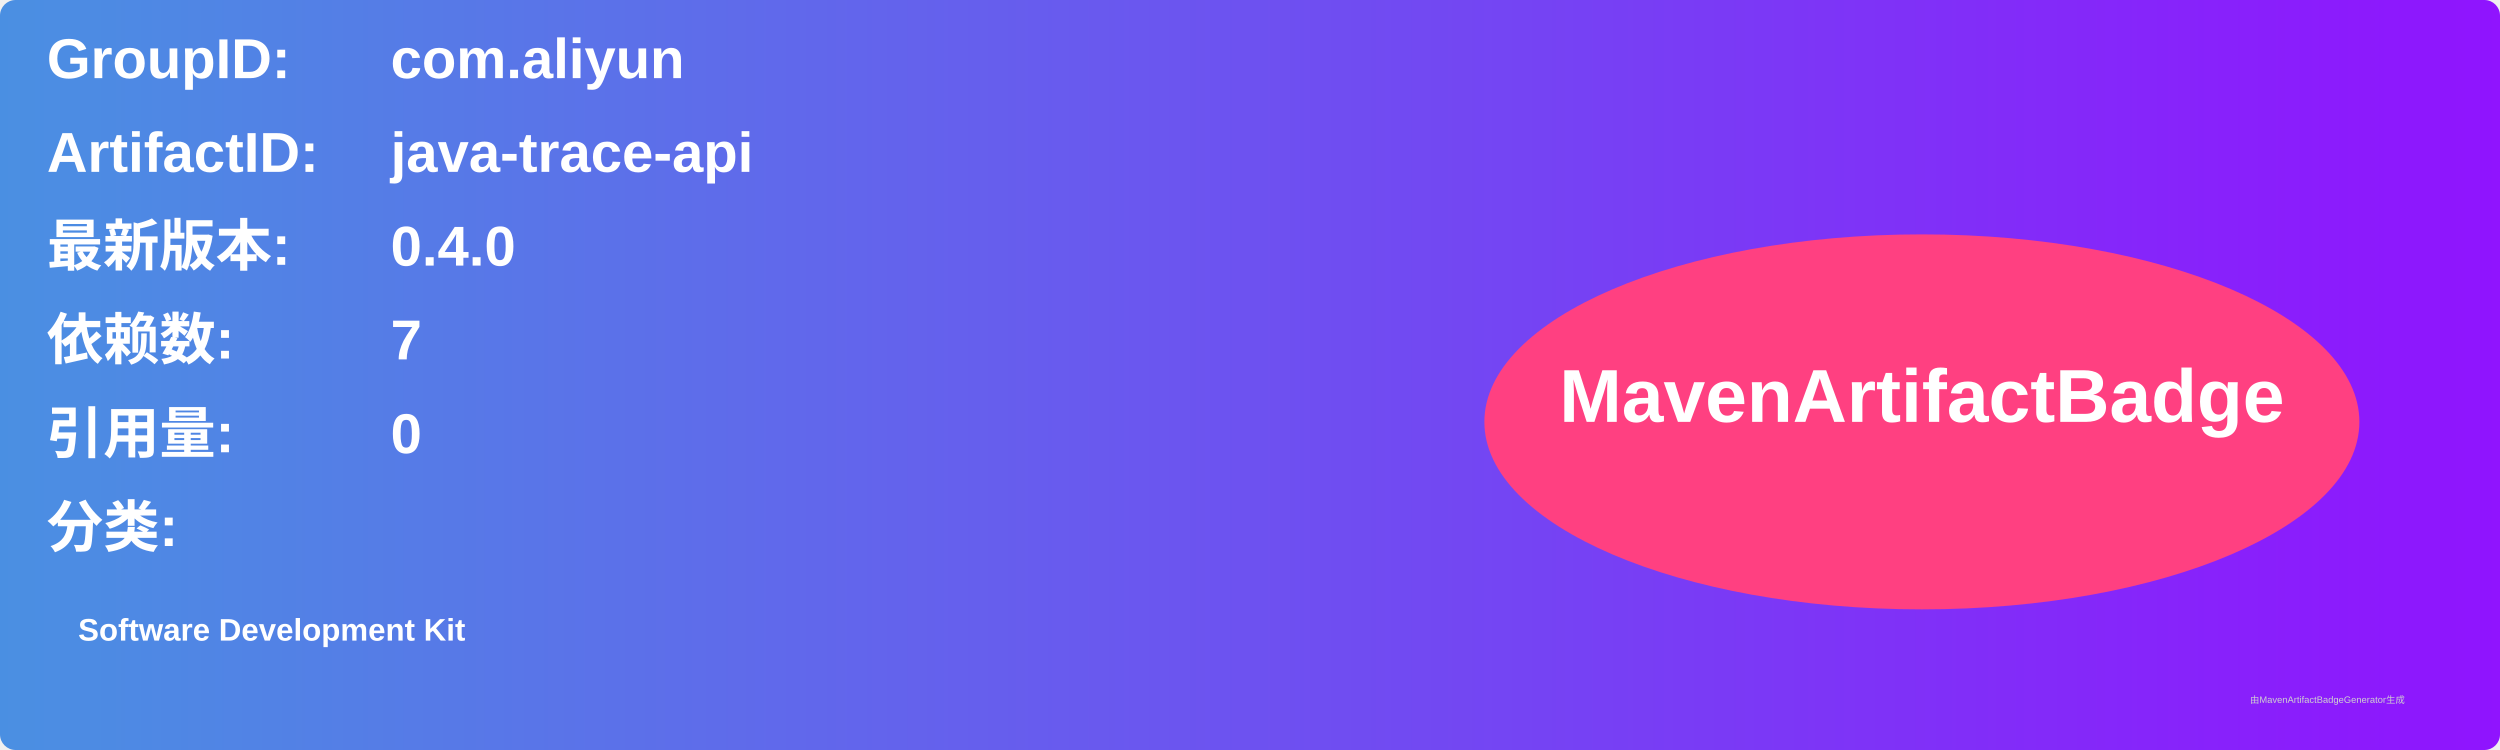
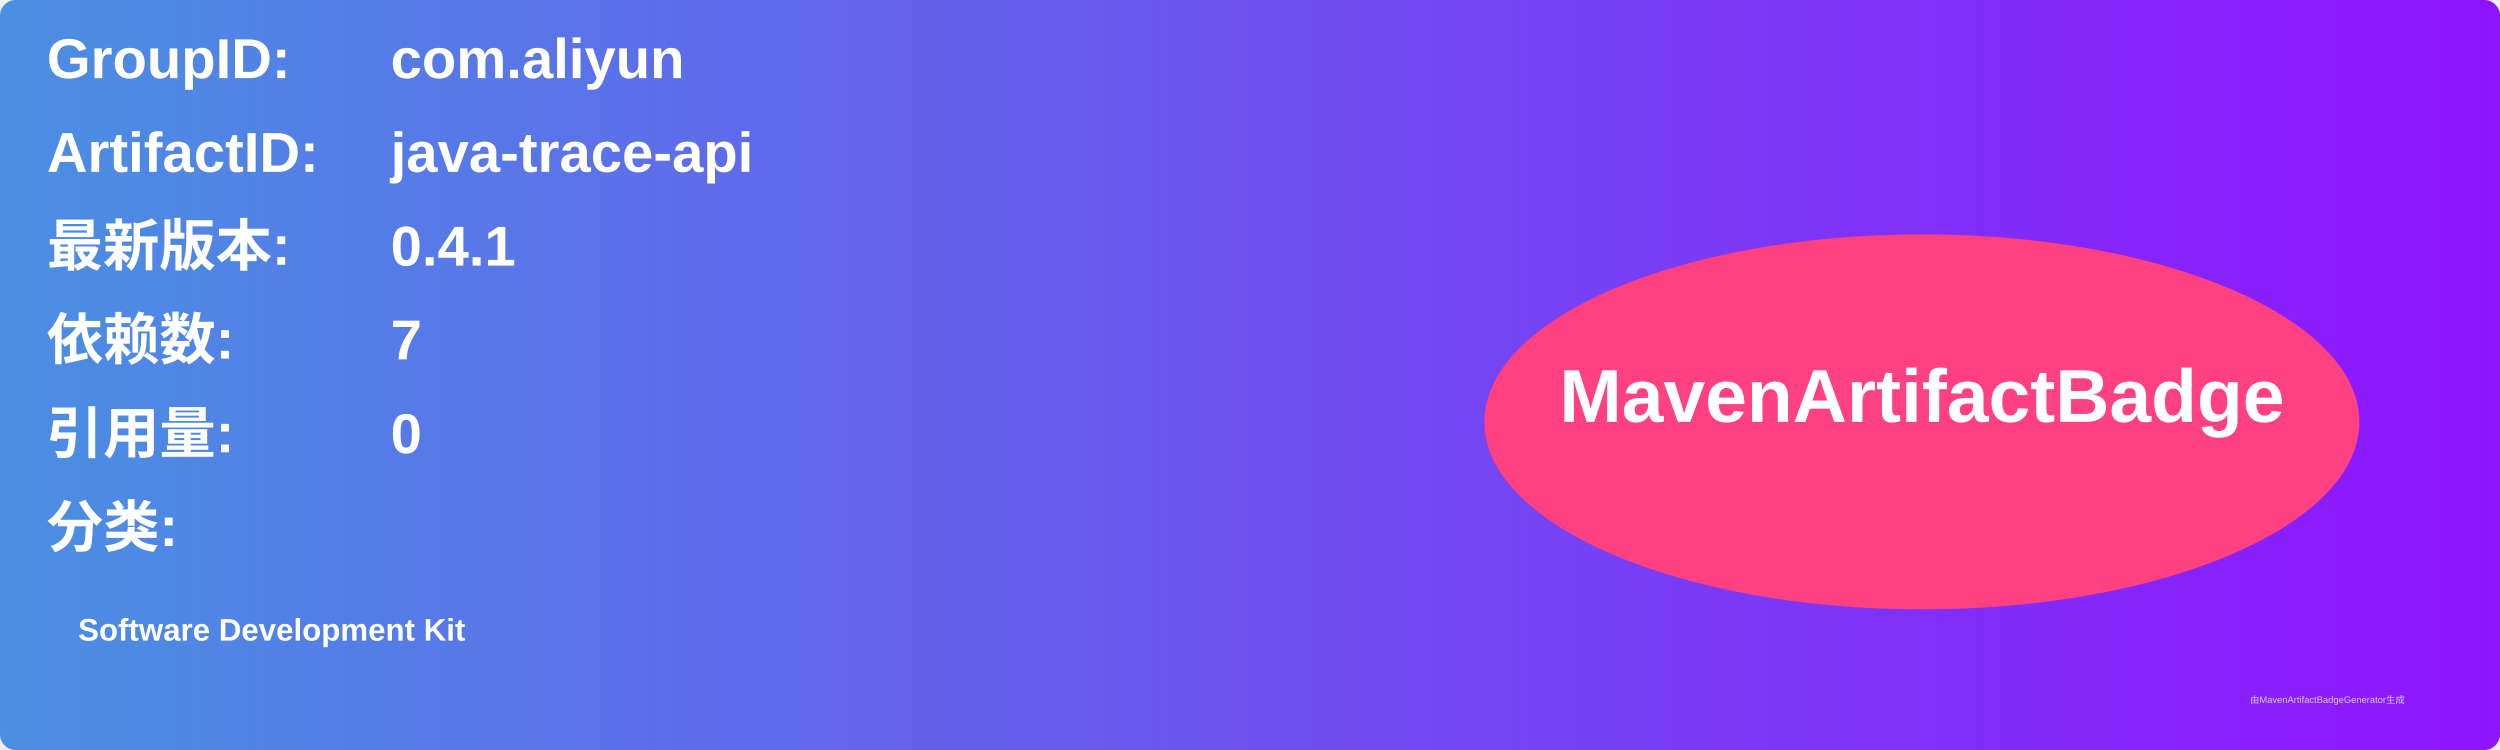
<svg xmlns="http://www.w3.org/2000/svg" width="800" height="240" viewBox="0 0 800 240">
  <linearGradient id="grad" x1="0%" y1="0%" x2="100%" y2="0%">
    <stop offset="0%" stop-color="#4a90e2" />
    <stop offset="100%" stop-color="#9013fe" />
  </linearGradient>
  <rect width="100%" height="100%" rx="5" ry="5" fill="url(#grad)" />
  <g transform="translate(15, 15)">
    <text x="0" y="10" font-family="Arial" font-size="18" fill="white" font-weight="bold" width="260">GroupID:</text>
    <text x="110" y="10" font-family="Arial" font-size="18" fill="white" font-weight="bold" width="460">com.aliyun</text>
    <text x="0" y="40" font-family="Arial" font-size="18" fill="white" font-weight="bold" width="260">ArtifactID:</text>
    <text x="110" y="40" font-family="Arial" font-size="18" fill="white" font-weight="bold" width="460">java-trace-api</text>
    <text x="0" y="70" font-family="Arial" font-size="18" fill="white" font-weight="bold">最新版本:</text>
    <text x="110" y="70" font-family="Arial" font-size="18" fill="white" font-weight="bold">
-       <tspan font-weight="bold">0.4.0</tspan>
+       <tspan font-weight="bold">0.4.1</tspan>
    </text>
    <text x="0" y="100" font-family="Arial" font-size="18" fill="white" font-weight="bold">依赖数: </text>
    <text x="110" y="100" font-family="Arial" font-size="18" fill="white">
      <tspan font-weight="bold">7</tspan>
    </text>
    <text x="0" y="130" font-family="Arial" font-size="18" fill="white" font-weight="bold">引用量: </text>
    <text x="110" y="130" font-family="Arial" font-size="18" fill="white">
      <tspan font-weight="bold">0</tspan>
    </text>
    <text x="0" y="160" font-family="Arial" font-size="18" fill="white" font-weight="bold">分类:</text>
    <text x="10" y="190" font-family="Arial" font-size="10" fill="white">
      <tspan font-weight="bold">Software Development Kit</tspan>
    </text>
    <ellipse cx="600" cy="120" rx="140" ry="60" fill="#ff4081" />
    <text x="600" y="120" text-anchor="middle" font-family="Arial" font-size="24" fill="white" font-weight="bold">MavenArtifactBadge</text>
  </g>
  <text x="720" y="225" font-family="Arial" font-size="3" fill="#d0d0d0">由MavenArtifactBadgeGenerator生成</text>
</svg>
